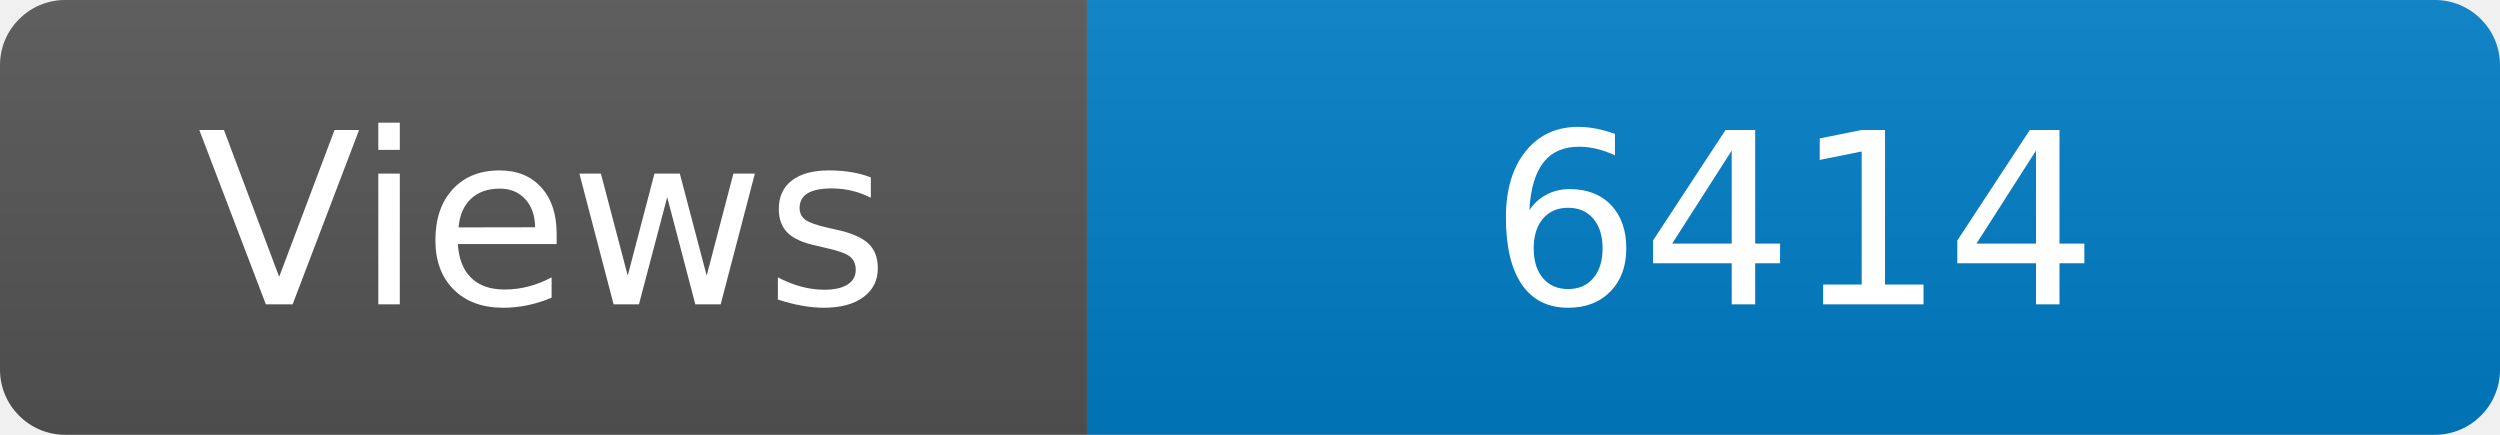
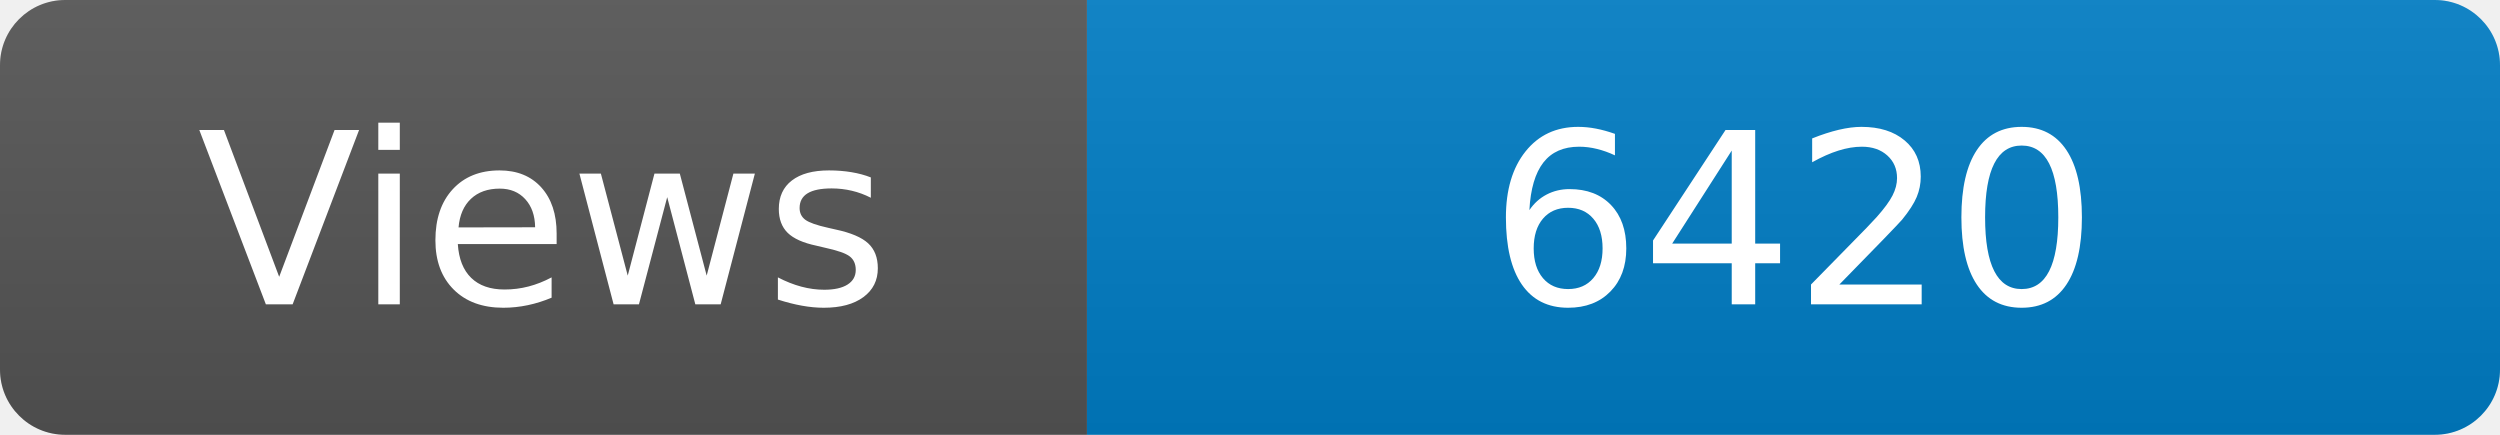
<svg xmlns="http://www.w3.org/2000/svg" width="115" height="20" role="img" aria-label="Maintained?: yes">
  <linearGradient id="s" x2="0" y2="100%">
    <stop offset="0" stop-color="#bbb" stop-opacity=".1" />
    <stop offset="1" stop-opacity=".1" />
  </linearGradient>
  <clipPath id="r">
    <rect width="115" height="20" rx="3" fill="#fff" />
  </clipPath>
  <g clip-path="url(#r)">
    <rect width="50" height="20" fill="#555" />
    <rect x="50" width="160" height="20" fill="#007ec6" />
    <rect width="115" height="20" fill="url(#s)" />
  </g>
  <g fill="#fff" text-anchor="middle" font-family="Verdana,Geneva,DejaVu Sans,sans-serif" font-size="110">
    <text x="250" y="140" transform="scale(.1)" fill="#fff">Views</text>
-     <text x="825" y="140" transform="scale(.1)" fill="#fff">6414</text>
+     <text x="825" y="140" transform="scale(.1)" fill="#fff">6420</text>
  </g>
</svg>
